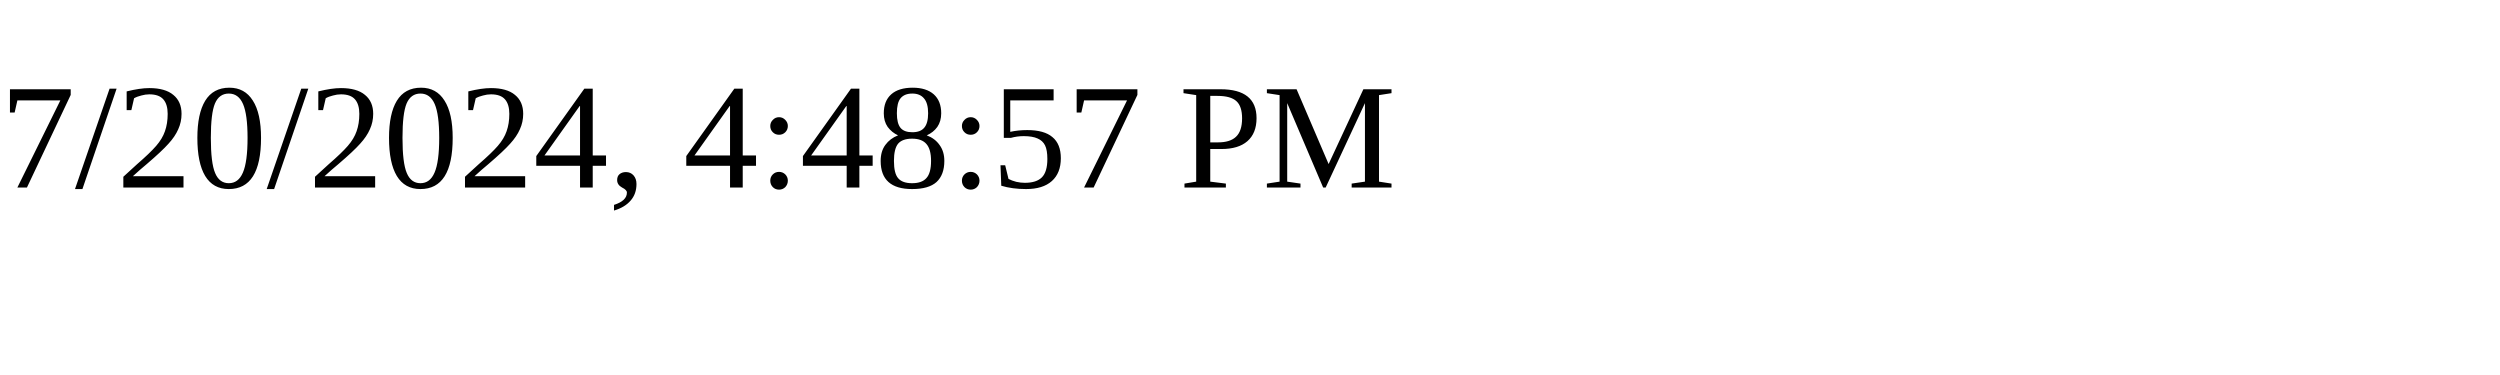
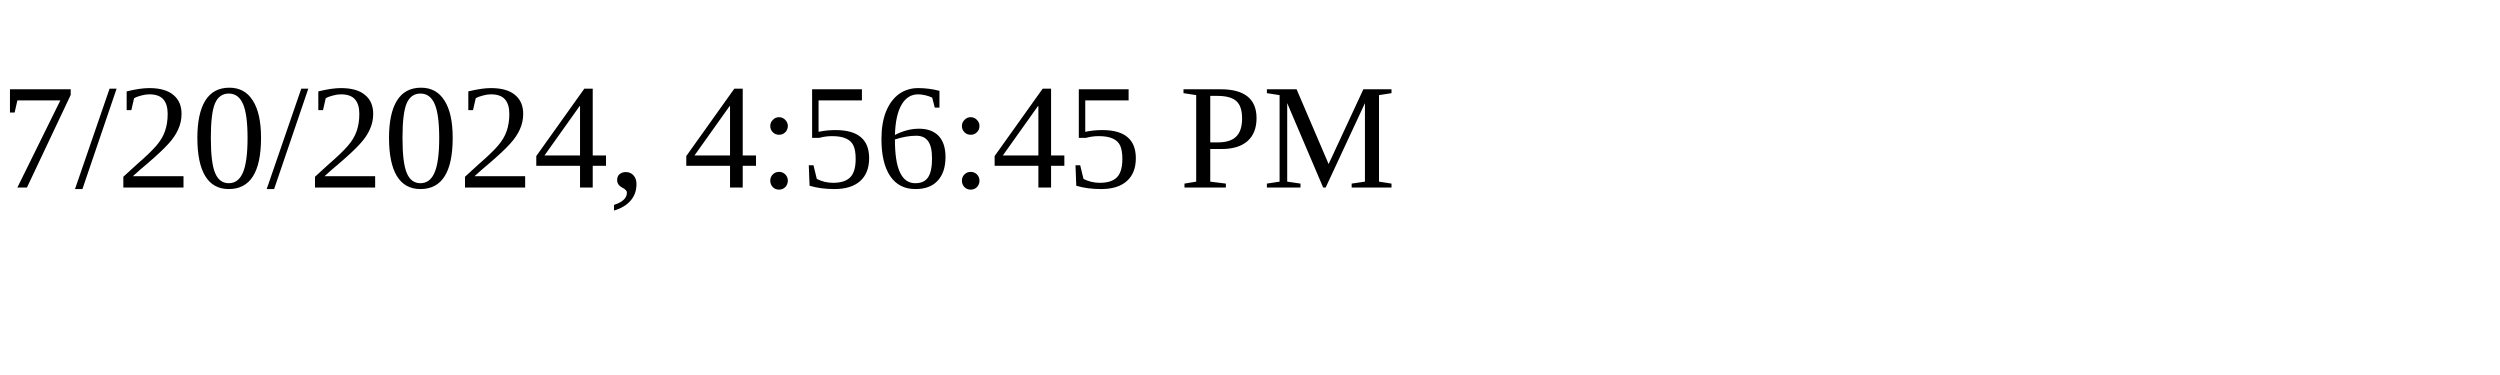
<svg xmlns="http://www.w3.org/2000/svg" height="30" width="200">
-   <text x="0" y="15">7/20/2024, 4:48:57 PM</text>
+   <text x="0" y="15">7/20/2024, 4:56:45 PM</text>
</svg>
